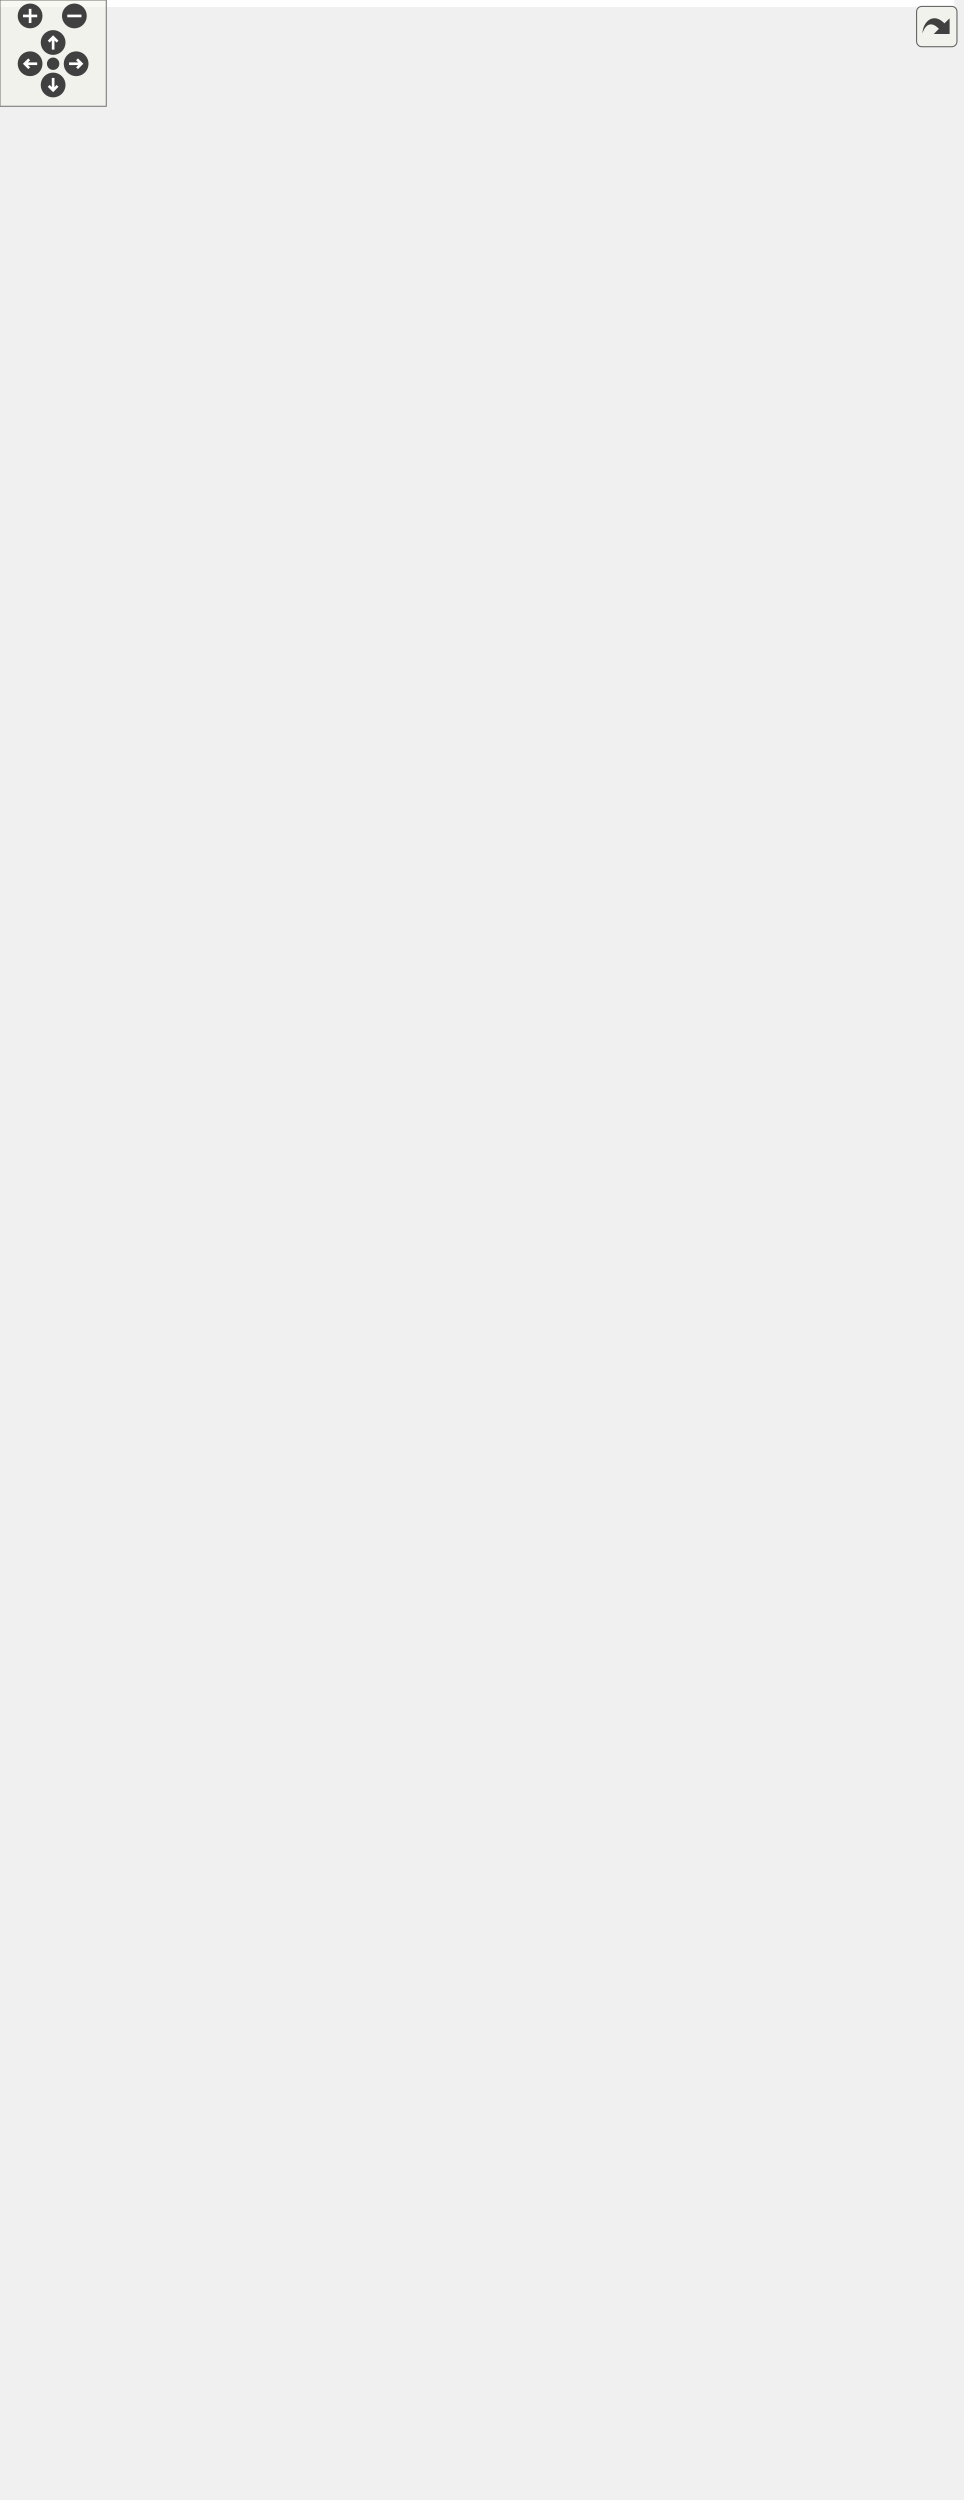
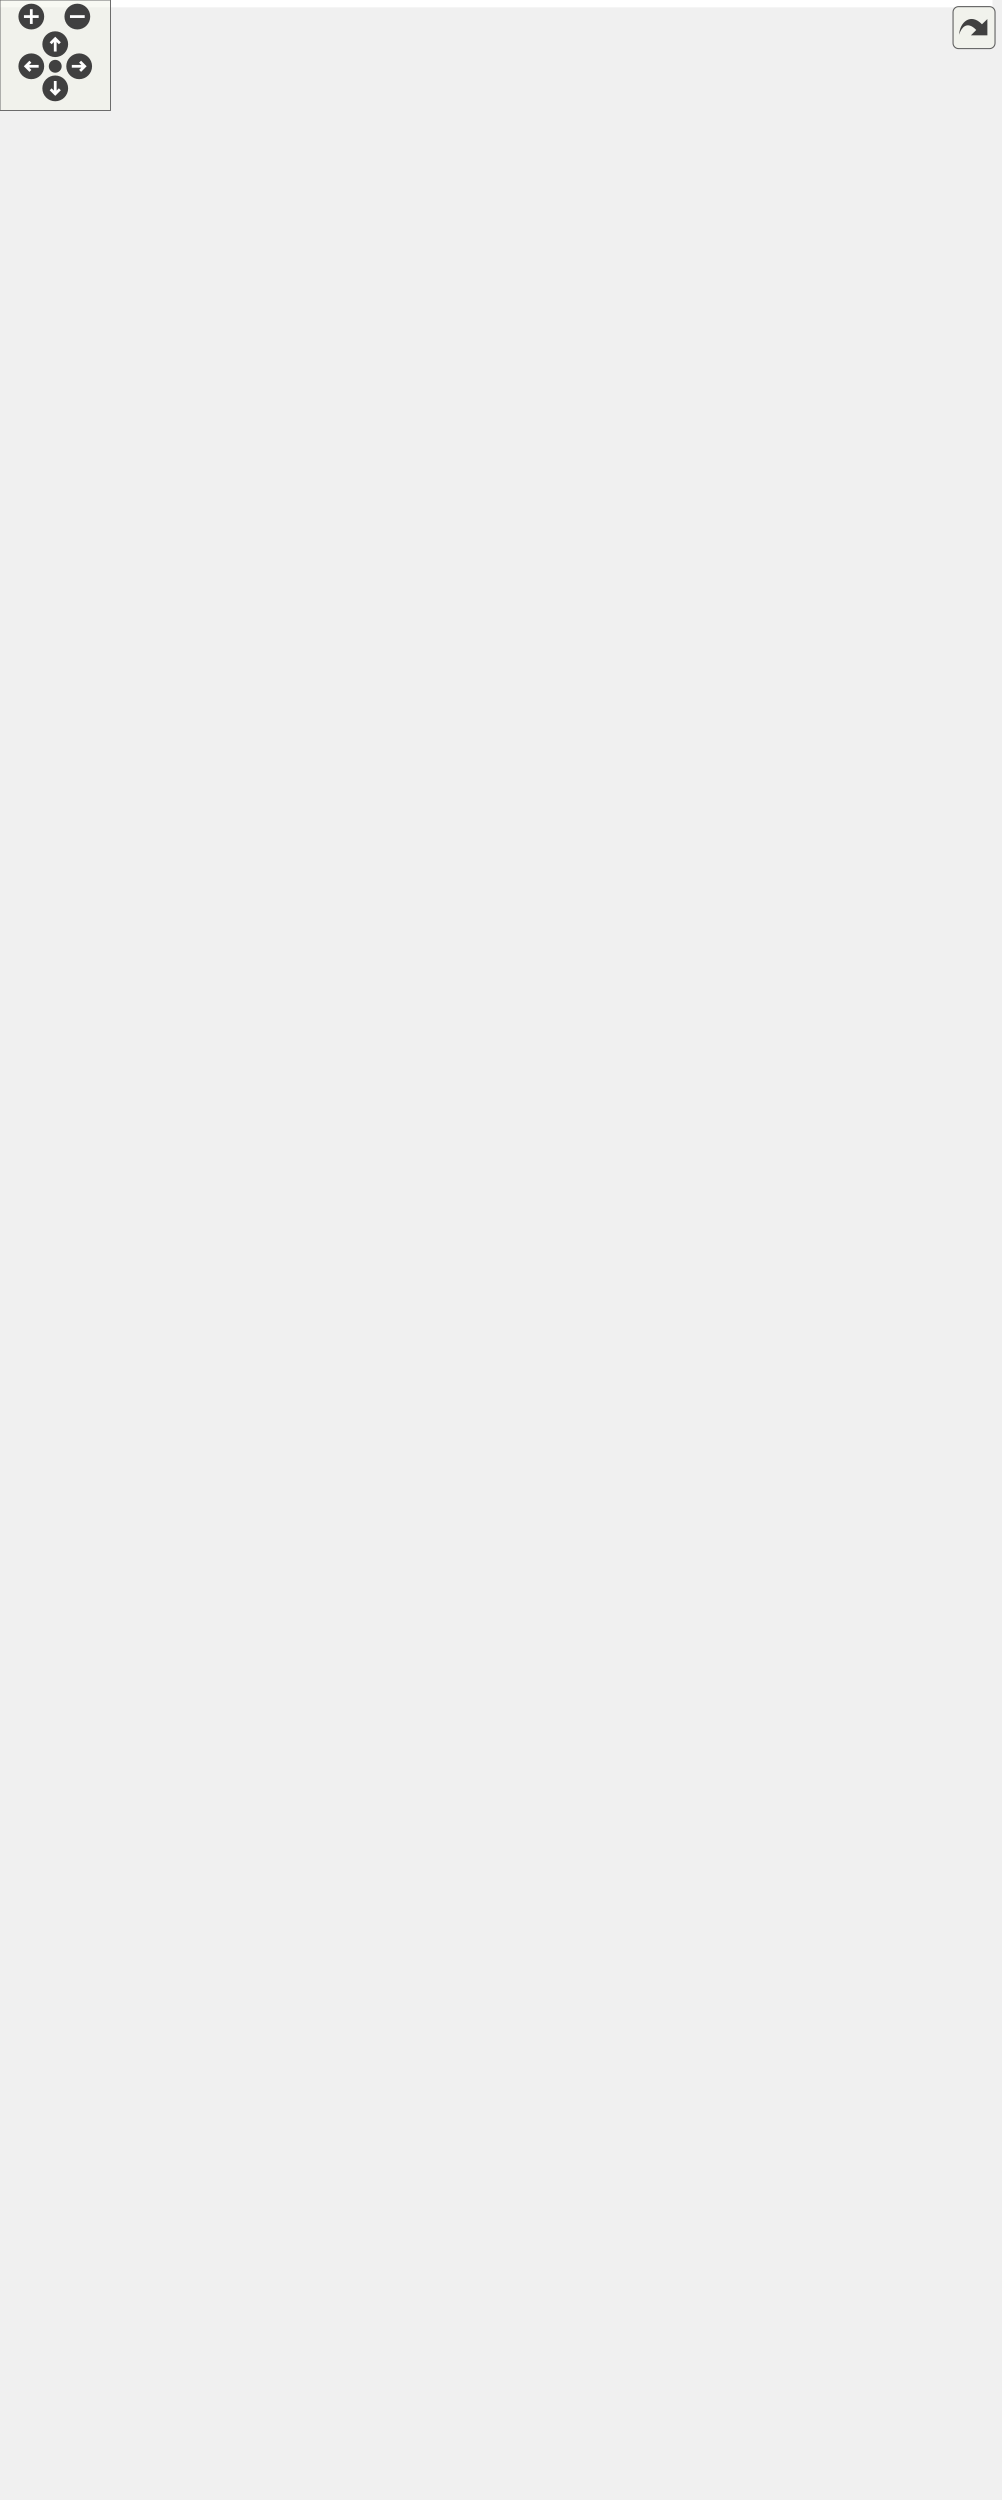
<svg xmlns="http://www.w3.org/2000/svg" xmlns:xlink="http://www.w3.org/1999/xlink" id="main" version="1.1" xml:space="preserve">
  <style type="text/css">
.edge:hover path { stroke: red; }
.edge:hover polygon { stroke: red; fill: red; }
</style>
  <defs>
    <circle id="rim" cx="0" cy="0" r="7" />
    <circle id="rim2" cx="0" cy="0" r="3.5" />
    <g id="zoomPlus">
      <use xlink:href="#rim" fill="#404040">
        <set attributeName="fill" to="#808080" begin="zoomplus.mouseover" end="zoomplus.mouseout" />
      </use>
      <path d="M-4,0h8M0,-4v8" fill="none" stroke="white" stroke-width="1.5" pointer-events="none" />
    </g>
    <g id="zoomMin">
      <use xlink:href="#rim" fill="#404040">
        <set attributeName="fill" to="#808080" begin="zoomminus.mouseover" end="zoomminus.mouseout" />
      </use>
      <path d="M-4,0h8" fill="none" stroke="white" stroke-width="1.5" pointer-events="none" />
    </g>
    <g id="dirArrow">
      <path fill="none" stroke="white" stroke-width="1.5" d="M0,-3.0v7 M-2.5,-0.5L0,-3.0L2.5,-0.5" />
    </g>
    <g id="resetDef">
      <use xlink:href="#rim2" fill="#404040">
        <set attributeName="fill" to="#808080" begin="reset.mouseover" end="reset.mouseout" />
      </use>
    </g>
  </defs>
  <svg id="graph" class="graph">
    <g id="viewport">
-       <polygon fill="white" stroke="transparent" points="-4,4 -4,-1351 539,-1351 539,4 -4,4" />
+       <polygon fill="white" stroke="transparent" points="-4,4 -4,-1297 539,-1297 539,4 -4,4" />
      <g id="node1" class="node">
        <g id="a_node1">
          <a xlink:title=" ">
-             <polygon fill="#bfbfbf" stroke="black" points="0,-634.5 0,-655.5 127,-655.5 127,-634.5 0,-634.5" />
-             <text text-anchor="middle" x="63.5" y="-641.9" font-family="Helvetica,sans-Serif" font-size="12.00">AppManager::update</text>
+             <polygon fill="#bfbfbf" stroke="black" points="0,-614.5 0,-635.5 127,-635.5 127,-614.5 0,-614.5" />
+             <text text-anchor="middle" x="63.5" y="-621.9" font-family="Helvetica,sans-Serif" font-size="12.00">AppManager::update</text>
          </a>
        </g>
      </g>
      <g id="node2" class="node">
        <g id="a_node2">
          <a xlink:href="../../d8/d5a/class_i_l_i9341__t3___e_r_i_s.html#acaa55520092d6b9974963132c366b458" target="_top" xlink:title=" ">
-             <polygon fill="white" stroke="black" points="163,-1283 163,-1317 356,-1317 356,-1283 163,-1283" />
-             <text text-anchor="start" x="171" y="-1303.4" font-family="Helvetica,sans-Serif" font-size="12.00">ILI9341_t3_ERIS::bltSDAnimation</text>
-             <text text-anchor="middle" x="259.5" y="-1290.4" font-family="Helvetica,sans-Serif" font-size="12.00">FullScreen</text>
+             <polygon fill="white" stroke="black" points="163,-1229 163,-1263 356,-1263 356,-1229 163,-1229" />
+             <text text-anchor="start" x="171" y="-1249.4" font-family="Helvetica,sans-Serif" font-size="12.00">ILI9341_t3_ERIS::bltSDAnimation</text>
+             <text text-anchor="middle" x="259.5" y="-1236.4" font-family="Helvetica,sans-Serif" font-size="12.00">FullScreen</text>
          </a>
        </g>
      </g>
      <g id="edge1" class="edge">
-         <path fill="none" stroke="midnightblue" d="M64.66,-655.98C65.98,-731.69 77.33,-1176.39 163,-1273 164.04,-1274.17 165.12,-1275.29 166.24,-1276.36" />
-         <polygon fill="midnightblue" stroke="midnightblue" points="164.23,-1279.24 174.22,-1282.78 168.62,-1273.78 164.23,-1279.24" />
+         <path fill="none" stroke="midnightblue" d="M64.76,-635.85C66.75,-708.84 81.63,-1128.04 163,-1219 164.04,-1220.16 165.13,-1221.28 166.26,-1222.35" />
+         <polygon fill="midnightblue" stroke="midnightblue" points="164.26,-1225.23 174.26,-1228.75 168.63,-1219.77 164.26,-1225.23" />
      </g>
      <g id="node5" class="node">
        <g id="a_node5">
          <a xlink:href="../../d8/d5a/class_i_l_i9341__t3___e_r_i_s.html#a99cda068bb048ccd5bcb41f47bb8043b" target="_top" xlink:title=" ">
-             <polygon fill="white" stroke="black" points="192,-1242.5 192,-1263.5 327,-1263.5 327,-1242.5 192,-1242.5" />
-             <text text-anchor="middle" x="259.5" y="-1249.9" font-family="Helvetica,sans-Serif" font-size="12.00">ILI9341_t3_ERIS::busy</text>
+             <polygon fill="white" stroke="black" points="192,-1188.5 192,-1209.5 327,-1209.5 327,-1188.5 192,-1188.5" />
+             <text text-anchor="middle" x="259.5" y="-1195.9" font-family="Helvetica,sans-Serif" font-size="12.00">ILI9341_t3_ERIS::busy</text>
          </a>
        </g>
      </g>
      <g id="edge4" class="edge">
-         <path fill="none" stroke="midnightblue" d="M64.71,-655.81C66.34,-728.5 79.3,-1145.84 163,-1233 168.32,-1238.54 174.76,-1242.75 181.75,-1245.92" />
-         <polygon fill="midnightblue" stroke="midnightblue" points="180.98,-1249.37 191.57,-1249.63 183.45,-1242.82 180.98,-1249.37" />
+         <path fill="none" stroke="midnightblue" d="M64.82,-635.63C67.17,-705.4 83.76,-1097.31 163,-1179 168.35,-1184.52 174.81,-1188.71 181.81,-1191.87" />
+         <polygon fill="midnightblue" stroke="midnightblue" points="181.04,-1195.32 191.63,-1195.56 183.51,-1188.77 181.04,-1195.32" />
      </g>
      <g id="node7" class="node">
        <g id="a_node7">
          <a xlink:href="../../d5/d8f/class_analog_inputs.html#a841715bbe640f97b8af098bc49addb1b" target="_top" xlink:title=" ">
-             <polygon fill="white" stroke="black" points="189.5,-1202.5 189.5,-1223.5 329.5,-1223.5 329.5,-1202.5 189.5,-1202.5" />
-             <text text-anchor="middle" x="259.5" y="-1209.9" font-family="Helvetica,sans-Serif" font-size="12.00">AnalogInputs::freadAN1</text>
+             <polygon fill="white" stroke="black" points="189.5,-1148.5 189.5,-1169.5 329.5,-1169.5 329.5,-1148.5 189.5,-1148.5" />
+             <text text-anchor="middle" x="259.5" y="-1155.9" font-family="Helvetica,sans-Serif" font-size="12.00">AnalogInputs::freadAN1</text>
          </a>
        </g>
      </g>
      <g id="edge6" class="edge">
-         <path fill="none" stroke="midnightblue" d="M64.84,-655.52C67.3,-724.53 84.52,-1112.24 163,-1193 167.84,-1197.98 173.58,-1201.88 179.8,-1204.91" />
-         <polygon fill="midnightblue" stroke="midnightblue" points="178.64,-1208.22 189.22,-1208.76 181.29,-1201.74 178.64,-1208.22" />
+         <path fill="none" stroke="midnightblue" d="M64.99,-635.72C68.25,-702.76 89.11,-1063.84 163,-1139 167.87,-1143.95 173.62,-1147.83 179.86,-1150.85" />
+         <polygon fill="midnightblue" stroke="midnightblue" points="178.71,-1154.16 189.29,-1154.69 181.35,-1147.68 178.71,-1154.16" />
      </g>
      <g id="node8" class="node">
        <g id="a_node8">
          <a xlink:href="../../d5/d8f/class_analog_inputs.html#a439396954deb373b44721ee3337cd4bd" target="_top" xlink:title=" ">
-             <polygon fill="white" stroke="black" points="189.5,-1162.5 189.5,-1183.5 329.5,-1183.5 329.5,-1162.5 189.5,-1162.5" />
-             <text text-anchor="middle" x="259.5" y="-1169.9" font-family="Helvetica,sans-Serif" font-size="12.00">AnalogInputs::freadAN2</text>
+             <polygon fill="white" stroke="black" points="189.5,-1108.5 189.5,-1129.5 329.5,-1129.5 329.5,-1108.5 189.5,-1108.5" />
+             <text text-anchor="middle" x="259.5" y="-1115.9" font-family="Helvetica,sans-Serif" font-size="12.00">AnalogInputs::freadAN2</text>
          </a>
        </g>
      </g>
      <g id="edge7" class="edge">
-         <path fill="none" stroke="midnightblue" d="M65.01,-655.6C68.39,-721.87 89.86,-1078.76 163,-1153 167.87,-1157.95 173.63,-1161.82 179.87,-1164.84" />
-         <polygon fill="midnightblue" stroke="midnightblue" points="178.72,-1168.15 189.31,-1168.68 181.36,-1161.67 178.72,-1168.15" />
+         <path fill="none" stroke="midnightblue" d="M65.17,-635.71C69.4,-699.64 94.41,-1030.3 163,-1099 167.91,-1103.91 173.69,-1107.77 179.94,-1110.77" />
+         <polygon fill="midnightblue" stroke="midnightblue" points="178.81,-1114.09 189.39,-1114.59 181.43,-1107.6 178.81,-1114.09" />
      </g>
      <g id="node9" class="node">
        <g id="a_node9">
          <a xlink:href="../../d5/d8f/class_analog_inputs.html#a81e4a78e333e018d3ce8f43b3aa3898e" target="_top" xlink:title=" ">
-             <polygon fill="white" stroke="black" points="189.5,-1122.5 189.5,-1143.5 329.5,-1143.5 329.5,-1122.5 189.5,-1122.5" />
-             <text text-anchor="middle" x="259.5" y="-1129.9" font-family="Helvetica,sans-Serif" font-size="12.00">AnalogInputs::freadAN3</text>
+             <polygon fill="white" stroke="black" points="189.5,-1068.5 189.5,-1089.5 329.5,-1089.5 329.5,-1068.5 189.5,-1068.5" />
+             <text text-anchor="middle" x="259.5" y="-1075.9" font-family="Helvetica,sans-Serif" font-size="12.00">AnalogInputs::freadAN3</text>
          </a>
        </g>
      </g>
      <g id="edge8" class="edge">
-         <path fill="none" stroke="midnightblue" d="M65.19,-655.58C69.55,-718.71 95.15,-1045.22 163,-1113 167.91,-1117.91 173.7,-1121.75 179.95,-1124.76" />
-         <polygon fill="midnightblue" stroke="midnightblue" points="178.82,-1128.08 189.41,-1128.58 181.45,-1121.59 178.82,-1128.08" />
+         <path fill="none" stroke="midnightblue" d="M65.38,-635.59C70.62,-696.02 99.65,-996.7 163,-1059 167.87,-1063.79 173.57,-1067.56 179.73,-1070.53" />
+         <polygon fill="midnightblue" stroke="midnightblue" points="178.44,-1073.78 189.02,-1074.31 181.08,-1067.3 178.44,-1073.78" />
      </g>
      <g id="node10" class="node">
        <g id="a_node10">
          <a xlink:href="../../d5/d8f/class_analog_inputs.html#ae65bcbe3b2732be513304ab59102b699" target="_top" xlink:title=" ">
-             <polygon fill="white" stroke="black" points="189.5,-1082.5 189.5,-1103.5 329.5,-1103.5 329.5,-1082.5 189.5,-1082.5" />
-             <text text-anchor="middle" x="259.5" y="-1089.9" font-family="Helvetica,sans-Serif" font-size="12.00">AnalogInputs::freadAN4</text>
+             <polygon fill="white" stroke="black" points="189.5,-1028.5 189.5,-1049.5 329.5,-1049.5 329.5,-1028.5 189.5,-1028.5" />
+             <text text-anchor="middle" x="259.5" y="-1035.9" font-family="Helvetica,sans-Serif" font-size="12.00">AnalogInputs::freadAN4</text>
          </a>
        </g>
      </g>
      <g id="edge9" class="edge">
-         <path fill="none" stroke="midnightblue" d="M65.44,-655.84C70.9,-716.34 100.52,-1011.75 163,-1073 167.88,-1077.78 173.58,-1081.55 179.74,-1084.51" />
-         <polygon fill="midnightblue" stroke="midnightblue" points="178.46,-1087.77 189.04,-1088.29 181.1,-1081.28 178.46,-1087.77" />
+         <path fill="none" stroke="midnightblue" d="M65.66,-635.73C72.05,-693.1 104.95,-963.15 163,-1019 167.92,-1023.73 173.66,-1027.47 179.84,-1030.41" />
+         <polygon fill="midnightblue" stroke="midnightblue" points="178.58,-1033.68 189.16,-1034.17 181.19,-1027.19 178.58,-1033.68" />
      </g>
      <g id="node11" class="node">
        <g id="a_node11">
          <a xlink:href="../../da/d96/class_app_manager.html#a9853cc712c3a2efca6a982937cc97c44" target="_top" xlink:title=" ">
-             <polygon fill="white" stroke="black" points="195,-1042.5 195,-1063.5 324,-1063.5 324,-1042.5 195,-1042.5" />
-             <text text-anchor="middle" x="259.5" y="-1049.9" font-family="Helvetica,sans-Serif" font-size="12.00">AppManager::getApp</text>
+             <polygon fill="white" stroke="black" points="195,-988.5 195,-1009.5 324,-1009.5 324,-988.5 195,-988.5" />
+             <text text-anchor="middle" x="259.5" y="-995.9" font-family="Helvetica,sans-Serif" font-size="12.00">AppManager::getApp</text>
          </a>
        </g>
      </g>
      <g id="edge10" class="edge">
-         <path fill="none" stroke="midnightblue" d="M65.68,-655.57C72.21,-712.08 105.68,-978.05 163,-1033 169.24,-1038.98 176.79,-1043.37 184.87,-1046.57" />
-         <polygon fill="midnightblue" stroke="midnightblue" points="183.97,-1049.96 194.56,-1049.8 186.18,-1043.32 183.97,-1049.96" />
+         <path fill="none" stroke="midnightblue" d="M65.97,-635.69C73.58,-689.44 110.17,-929.49 163,-979 169.31,-984.91 176.9,-989.26 185,-992.43" />
+         <polygon fill="midnightblue" stroke="midnightblue" points="184.12,-995.83 194.71,-995.65 186.32,-989.18 184.12,-995.83" />
      </g>
      <g id="node12" class="node">
        <g id="a_node12">
-           <a xlink:href="../../d8/d5a/class_i_l_i9341__t3___e_r_i_s.html#aac6bfeafd4e3753f4e8dc2af3a5d0afd" target="_top" xlink:title=" ">
-             <polygon fill="white" stroke="black" points="178.5,-989 178.5,-1023 340.5,-1023 340.5,-989 178.5,-989" />
-             <text text-anchor="start" x="186.5" y="-1009.4" font-family="Helvetica,sans-Serif" font-size="12.00">ILI9341_t3_ERIS::getFrame</text>
-             <text text-anchor="middle" x="259.5" y="-996.4" font-family="Helvetica,sans-Serif" font-size="12.00">Address</text>
-           </a>
-         </g>
-       </g>
-       <g id="edge11" class="edge">
-         <path fill="none" stroke="midnightblue" d="M64.21,-655.8C63.56,-701.94 67.35,-884.42 163,-979 165.12,-981.1 167.4,-983.04 169.8,-984.83" />
-         <polygon fill="midnightblue" stroke="midnightblue" points="168.06,-987.88 178.36,-990.37 171.86,-982 168.06,-987.88" />
-       </g>
-       <g id="node13" class="node">
-         <g id="a_node13">
          <a xlink:href="../../d4/d7c/class_animation.html#aeffe86691e9a2117a68e75dc9344c5f4" target="_top" xlink:title=" ">
            <polygon fill="white" stroke="black" points="168.5,-948.5 168.5,-969.5 350.5,-969.5 350.5,-948.5 168.5,-948.5" />
            <text text-anchor="middle" x="259.5" y="-955.9" font-family="Helvetica,sans-Serif" font-size="12.00">Animation::getNextFrameChunk</text>
          </a>
        </g>
      </g>
-       <g id="edge12" class="edge">
-         <path fill="none" stroke="midnightblue" d="M64.54,-655.55C65.29,-698.28 74.11,-859.93 163,-939 164.57,-940.39 166.2,-941.7 167.9,-942.92" />
-         <polygon fill="midnightblue" stroke="midnightblue" points="166.5,-946.16 176.86,-948.37 170.13,-940.18 166.5,-946.16" />
-       </g>
-       <g id="node14" class="node">
-         <g id="a_node14">
+       <g id="edge11" class="edge">
+         <path fill="none" stroke="midnightblue" d="M64.28,-635.64C63.97,-680.23 69.05,-853.79 163,-939 164.55,-940.41 166.18,-941.73 167.87,-942.96" />
+         <polygon fill="midnightblue" stroke="midnightblue" points="166.43,-946.19 176.78,-948.46 170.11,-940.23 166.43,-946.19" />
+       </g>
+       <g id="node13" class="node">
+         <g id="a_node13">
          <a xlink:href="../../d1/dff/class_touch.html#ad082601c945a7a700dc1afbc97f69c7b" target="_top" xlink:title=" ">
            <polygon fill="white" stroke="black" points="210.5,-908.5 210.5,-929.5 308.5,-929.5 308.5,-908.5 210.5,-908.5" />
            <text text-anchor="middle" x="259.5" y="-915.9" font-family="Helvetica,sans-Serif" font-size="12.00">Touch::getPoint</text>
          </a>
        </g>
      </g>
-       <g id="edge13" class="edge">
-         <path fill="none" stroke="midnightblue" d="M65.17,-655.72C68.23,-695 84.38,-832.29 163,-899 173.4,-907.82 186.69,-913.07 200.04,-916.13" />
-         <polygon fill="midnightblue" stroke="midnightblue" points="199.74,-919.63 210.21,-918.06 201.04,-912.75 199.74,-919.63" />
-       </g>
-       <g id="node15" class="node">
-         <g id="a_node15">
+       <g id="edge12" class="edge">
+         <path fill="none" stroke="midnightblue" d="M64.83,-635.68C66.72,-676.79 79.29,-826.17 163,-899 173.29,-907.95 186.54,-913.25 199.89,-916.31" />
+         <polygon fill="midnightblue" stroke="midnightblue" points="199.58,-919.81 210.06,-918.23 200.89,-912.93 199.58,-919.81" />
+       </g>
+       <g id="node14" class="node">
+         <g id="a_node14">
          <a xlink:href="../../dc/d43/class_svc_data_dictionary.html#aab72733da062e89f277308ca64daf300" target="_top" xlink:title=" ">
            <polygon fill="white" stroke="black" points="199.5,-855 199.5,-889 319.5,-889 319.5,-855 199.5,-855" />
            <text text-anchor="start" x="207.5" y="-875.4" font-family="Helvetica,sans-Serif" font-size="12.00">SvcDataDictionary::</text>
            <text text-anchor="middle" x="259.5" y="-862.4" font-family="Helvetica,sans-Serif" font-size="12.00">increment</text>
          </a>
        </g>
      </g>
-       <g id="edge14" class="edge">
-         <path fill="none" stroke="midnightblue" d="M66.54,-655.57C73.53,-688.82 99.65,-792.25 163,-845 170.75,-851.45 179.94,-856.36 189.51,-860.1" />
-         <polygon fill="midnightblue" stroke="midnightblue" points="188.58,-863.48 199.17,-863.46 190.88,-856.87 188.58,-863.48" />
-       </g>
-       <g id="node17" class="node">
-         <g id="a_node17">
+       <g id="edge13" class="edge">
+         <path fill="none" stroke="midnightblue" d="M66.03,-635.59C71.72,-670.98 94.93,-786.17 163,-845 170.8,-851.74 180.18,-856.81 189.97,-860.62" />
+         <polygon fill="midnightblue" stroke="midnightblue" points="188.85,-863.93 199.44,-863.89 191.13,-857.32 188.85,-863.93" />
+       </g>
+       <g id="node16" class="node">
+         <g id="a_node16">
          <a xlink:href="../../d4/d7c/class_animation.html#a74a3bca95fe6f9bed1673bba9631cedd" target="_top" xlink:title=" ">
            <polygon fill="white" stroke="black" points="174.5,-814.5 174.5,-835.5 344.5,-835.5 344.5,-814.5 174.5,-814.5" />
            <text text-anchor="middle" x="259.5" y="-821.9" font-family="Helvetica,sans-Serif" font-size="12.00">Animation::isFrameComplete</text>
          </a>
        </g>
      </g>
-       <g id="edge16" class="edge">
-         <path fill="none" stroke="midnightblue" d="M67.74,-655.65C77.16,-684.74 107.49,-765.98 163,-805 165.7,-806.9 168.55,-808.63 171.5,-810.19" />
-         <polygon fill="midnightblue" stroke="midnightblue" points="170.08,-813.4 180.62,-814.44 173.03,-807.05 170.08,-813.4" />
-       </g>
-       <g id="node18" class="node">
-         <g id="a_node18">
+       <g id="edge15" class="edge">
+         <path fill="none" stroke="midnightblue" d="M66.96,-635.58C74.86,-666.98 102.63,-760.22 163,-805 165.36,-806.75 167.84,-808.36 170.41,-809.83" />
+         <polygon fill="midnightblue" stroke="midnightblue" points="168.95,-813.01 179.46,-814.33 172.07,-806.74 168.95,-813.01" />
+       </g>
+       <g id="node17" class="node">
+         <g id="a_node17">
          <a xlink:href="../../db/d69/class_app_base_class.html#a9690562f1ed92ae4544190d68be66c1e" target="_top" xlink:title=" ">
            <polygon fill="white" stroke="black" points="180.5,-774.5 180.5,-795.5 338.5,-795.5 338.5,-774.5 180.5,-774.5" />
            <text text-anchor="middle" x="259.5" y="-781.9" font-family="Helvetica,sans-Serif" font-size="12.00">AppBaseClass::onAnalog1</text>
          </a>
        </g>
      </g>
-       <g id="edge17" class="edge">
-         <path fill="none" stroke="midnightblue" d="M69.96,-655.7C82.71,-679.53 116.9,-737.06 163,-765 166.41,-767.06 169.99,-768.92 173.7,-770.58" />
-         <polygon fill="midnightblue" stroke="midnightblue" points="172.53,-773.89 183.11,-774.35 175.13,-767.39 172.53,-773.89" />
-       </g>
-       <g id="node19" class="node">
-         <g id="a_node19">
+       <g id="edge16" class="edge">
+         <path fill="none" stroke="midnightblue" d="M68.77,-635.86C79.88,-662.56 112.36,-731.67 163,-765 165.99,-766.97 169.14,-768.75 172.4,-770.36" />
+         <polygon fill="midnightblue" stroke="midnightblue" points="171.27,-773.68 181.84,-774.45 174.06,-767.26 171.27,-773.68" />
+       </g>
+       <g id="node18" class="node">
+         <g id="a_node18">
          <a xlink:href="../../db/d69/class_app_base_class.html#accc379f5b1f582928d1c29608b5546a2" target="_top" xlink:title=" ">
            <polygon fill="white" stroke="black" points="180.5,-734.5 180.5,-755.5 338.5,-755.5 338.5,-734.5 180.5,-734.5" />
            <text text-anchor="middle" x="259.5" y="-741.9" font-family="Helvetica,sans-Serif" font-size="12.00">AppBaseClass::onAnalog2</text>
          </a>
        </g>
      </g>
-       <g id="edge18" class="edge">
-         <path fill="none" stroke="midnightblue" d="M74.27,-655.72C90.77,-673.14 126,-707.39 163,-725 168.19,-727.47 173.69,-729.64 179.31,-731.54" />
-         <polygon fill="midnightblue" stroke="midnightblue" points="178.29,-734.89 188.88,-734.5 180.36,-728.2 178.29,-734.89" />
-       </g>
-       <g id="node20" class="node">
-         <g id="a_node20">
+       <g id="edge17" class="edge">
+         <path fill="none" stroke="midnightblue" d="M71.73,-635.77C86.33,-656.6 121.5,-702.35 163,-725 167.04,-727.21 171.3,-729.17 175.68,-730.91" />
+         <polygon fill="midnightblue" stroke="midnightblue" points="174.85,-734.33 185.45,-734.4 177.21,-727.74 174.85,-734.33" />
+       </g>
+       <g id="node19" class="node">
+         <g id="a_node19">
          <a xlink:href="../../db/d69/class_app_base_class.html#a8dcf375c6659741078b08b90ad500090" target="_top" xlink:title=" ">
            <polygon fill="white" stroke="black" points="180.5,-694.5 180.5,-715.5 338.5,-715.5 338.5,-694.5 180.5,-694.5" />
            <text text-anchor="middle" x="259.5" y="-701.9" font-family="Helvetica,sans-Serif" font-size="12.00">AppBaseClass::onAnalog3</text>
          </a>
        </g>
      </g>
-       <g id="edge19" class="edge">
-         <path fill="none" stroke="midnightblue" d="M87.16,-655.56C106.86,-664.41 136.34,-676.87 163,-685 171.69,-687.65 180.92,-690.07 190.1,-692.23" />
-         <polygon fill="midnightblue" stroke="midnightblue" points="189.47,-695.68 200,-694.48 191.02,-688.85 189.47,-695.68" />
-       </g>
-       <g id="node21" class="node">
-         <g id="a_node21">
+       <g id="edge18" class="edge">
+         <path fill="none" stroke="midnightblue" d="M78.37,-635.58C96.74,-649.07 130.6,-672.18 163,-685 169.61,-687.61 176.61,-689.91 183.71,-691.92" />
+         <polygon fill="midnightblue" stroke="midnightblue" points="182.84,-695.31 193.41,-694.48 184.63,-688.54 182.84,-695.31" />
+       </g>
+       <g id="node20" class="node">
+         <g id="a_node20">
          <a xlink:href="../../db/d69/class_app_base_class.html#aef1d60f75d914b3a7abd0d44b0c266c3" target="_top" xlink:title=" ">
            <polygon fill="white" stroke="black" points="180.5,-654.5 180.5,-675.5 338.5,-675.5 338.5,-654.5 180.5,-654.5" />
            <text text-anchor="middle" x="259.5" y="-661.9" font-family="Helvetica,sans-Serif" font-size="12.00">AppBaseClass::onAnalog4</text>
          </a>
        </g>
      </g>
-       <g id="edge20" class="edge">
-         <path fill="none" stroke="midnightblue" d="M127.22,-651.47C140.98,-652.88 155.8,-654.41 170.35,-655.91" />
-         <polygon fill="midnightblue" stroke="midnightblue" points="170.06,-659.4 180.36,-656.94 170.77,-652.44 170.06,-659.4" />
-       </g>
-       <g id="node22" class="node">
-         <g id="a_node22">
+       <g id="edge19" class="edge">
+         <path fill="none" stroke="midnightblue" d="M115.47,-635.51C140.66,-640.7 171.23,-647.01 197.64,-652.45" />
+         <polygon fill="midnightblue" stroke="midnightblue" points="197.03,-655.9 207.53,-654.49 198.45,-649.04 197.03,-655.9" />
+       </g>
+       <g id="node21" class="node">
+         <g id="a_node21">
          <a xlink:href="../../db/d69/class_app_base_class.html#a53c663808513ec64776645ee98da4a1f" target="_top" xlink:title=" ">
            <polygon fill="white" stroke="black" points="186,-614.5 186,-635.5 333,-635.5 333,-614.5 186,-614.5" />
            <text text-anchor="middle" x="259.5" y="-621.9" font-family="Helvetica,sans-Serif" font-size="12.00">AppBaseClass::onFocus</text>
          </a>
        </g>
      </g>
-       <g id="edge21" class="edge">
-         <path fill="none" stroke="midnightblue" d="M127.22,-638.53C142.71,-636.94 159.54,-635.2 175.83,-633.52" />
-         <polygon fill="midnightblue" stroke="midnightblue" points="176.29,-636.99 185.88,-632.49 175.57,-630.03 176.29,-636.99" />
-       </g>
-       <g id="node23" class="node">
-         <g id="a_node23">
+       <g id="edge20" class="edge">
+         <path fill="none" stroke="midnightblue" d="M127.22,-625C142.71,-625 159.54,-625 175.83,-625" />
+         <polygon fill="midnightblue" stroke="midnightblue" points="175.88,-628.5 185.88,-625 175.88,-621.5 175.88,-628.5" />
+       </g>
+       <g id="node22" class="node">
+         <g id="a_node22">
          <a xlink:href="../../db/d69/class_app_base_class.html#a3937393335f8a7eab2ec16697925d93d" target="_top" xlink:title=" ">
            <polygon fill="white" stroke="black" points="174.5,-574.5 174.5,-595.5 344.5,-595.5 344.5,-574.5 174.5,-574.5" />
            <text text-anchor="middle" x="259.5" y="-581.9" font-family="Helvetica,sans-Serif" font-size="12.00">AppBaseClass::onFocusLost</text>
          </a>
        </g>
      </g>
-       <g id="edge22" class="edge">
-         <path fill="none" stroke="midnightblue" d="M87.16,-634.44C106.86,-625.59 136.34,-613.13 163,-605 171.69,-602.35 180.92,-599.93 190.1,-597.77" />
-         <polygon fill="midnightblue" stroke="midnightblue" points="191.02,-601.15 200,-595.52 189.47,-594.32 191.02,-601.15" />
-       </g>
-       <g id="node24" class="node">
-         <g id="a_node24">
+       <g id="edge21" class="edge">
+         <path fill="none" stroke="midnightblue" d="M115.47,-614.49C140.66,-609.3 171.23,-602.99 197.64,-597.55" />
+         <polygon fill="midnightblue" stroke="midnightblue" points="198.45,-600.96 207.53,-595.51 197.03,-594.1 198.45,-600.96" />
+       </g>
+       <g id="node23" class="node">
+         <g id="a_node23">
          <a xlink:href="../../db/d69/class_app_base_class.html#a7a29247639ea02c3b279587104737133" target="_top" xlink:title=" ">
            <polygon fill="white" stroke="black" points="186.5,-534.5 186.5,-555.5 332.5,-555.5 332.5,-534.5 186.5,-534.5" />
            <text text-anchor="middle" x="259.5" y="-541.9" font-family="Helvetica,sans-Serif" font-size="12.00">AppBaseClass::onTouch</text>
          </a>
        </g>
      </g>
-       <g id="edge23" class="edge">
-         <path fill="none" stroke="midnightblue" d="M74.27,-634.28C90.77,-616.86 126,-582.61 163,-565 168.19,-562.53 173.69,-560.36 179.31,-558.46" />
-         <polygon fill="midnightblue" stroke="midnightblue" points="180.36,-561.8 188.88,-555.5 178.29,-555.11 180.36,-561.8" />
-       </g>
-       <g id="node25" class="node">
-         <g id="a_node25">
+       <g id="edge22" class="edge">
+         <path fill="none" stroke="midnightblue" d="M78.37,-614.42C96.74,-600.93 130.6,-577.82 163,-565 169.61,-562.39 176.61,-560.09 183.71,-558.08" />
+         <polygon fill="midnightblue" stroke="midnightblue" points="184.63,-561.46 193.41,-555.52 182.84,-554.69 184.63,-561.46" />
+       </g>
+       <g id="node24" class="node">
+         <g id="a_node24">
          <a xlink:href="../../db/d69/class_app_base_class.html#a4a8e8cf977e759105dd3774056ffd5b1" target="_top" xlink:title=" ">
            <polygon fill="white" stroke="black" points="173,-494.5 173,-515.5 346,-515.5 346,-494.5 173,-494.5" />
            <text text-anchor="middle" x="259.5" y="-501.9" font-family="Helvetica,sans-Serif" font-size="12.00">AppBaseClass::onTouchDrag</text>
          </a>
        </g>
      </g>
-       <g id="edge24" class="edge">
-         <path fill="none" stroke="midnightblue" d="M69.96,-634.3C82.71,-610.47 116.9,-552.94 163,-525 166.41,-522.94 169.99,-521.08 173.7,-519.42" />
-         <polygon fill="midnightblue" stroke="midnightblue" points="175.13,-522.61 183.11,-515.65 172.53,-516.11 175.13,-522.61" />
-       </g>
-       <g id="node26" class="node">
-         <g id="a_node26">
+       <g id="edge23" class="edge">
+         <path fill="none" stroke="midnightblue" d="M71.73,-614.23C86.33,-593.4 121.5,-547.65 163,-525 167.04,-522.79 171.3,-520.83 175.68,-519.09" />
+         <polygon fill="midnightblue" stroke="midnightblue" points="177.21,-522.26 185.45,-515.6 174.85,-515.67 177.21,-522.26" />
+       </g>
+       <g id="node25" class="node">
+         <g id="a_node25">
          <a xlink:href="../../db/d69/class_app_base_class.html#ad759e79954ed91d52567d885622585be" target="_top" xlink:title=" ">
            <polygon fill="white" stroke="black" points="164.5,-454.5 164.5,-475.5 354.5,-475.5 354.5,-454.5 164.5,-454.5" />
            <text text-anchor="middle" x="259.5" y="-461.9" font-family="Helvetica,sans-Serif" font-size="12.00">AppBaseClass::onTouchRelease</text>
          </a>
        </g>
      </g>
-       <g id="edge25" class="edge">
-         <path fill="none" stroke="midnightblue" d="M67.74,-634.35C77.16,-605.26 107.49,-524.02 163,-485 165.7,-483.1 168.55,-481.37 171.5,-479.81" />
-         <polygon fill="midnightblue" stroke="midnightblue" points="173.03,-482.95 180.62,-475.56 170.08,-476.6 173.03,-482.95" />
-       </g>
-       <g id="node27" class="node">
-         <g id="a_node27">
+       <g id="edge24" class="edge">
+         <path fill="none" stroke="midnightblue" d="M68.77,-614.14C79.88,-587.44 112.36,-518.33 163,-485 165.99,-483.03 169.14,-481.25 172.4,-479.64" />
+         <polygon fill="midnightblue" stroke="midnightblue" points="174.06,-482.74 181.84,-475.55 171.27,-476.32 174.06,-482.74" />
+       </g>
+       <g id="node26" class="node">
+         <g id="a_node26">
          <a xlink:href="../../dc/d43/class_svc_data_dictionary.html#ac24fc984a57549307f64a4e2979c1718" target="_top" xlink:title=" ">
            <polygon fill="white" stroke="black" points="187.5,-414.5 187.5,-435.5 331.5,-435.5 331.5,-414.5 187.5,-414.5" />
            <text text-anchor="middle" x="259.5" y="-421.9" font-family="Helvetica,sans-Serif" font-size="12.00">SvcDataDictionary::read</text>
          </a>
        </g>
      </g>
-       <g id="edge26" class="edge">
-         <path fill="none" stroke="midnightblue" d="M66.39,-634.24C72.93,-600.43 97.86,-495.53 163,-445 167.63,-441.41 172.75,-438.42 178.15,-435.94" />
-         <polygon fill="midnightblue" stroke="midnightblue" points="179.46,-439.19 187.45,-432.23 176.87,-432.69 179.46,-439.19" />
-       </g>
-       <g id="node28" class="node">
-         <g id="a_node28">
+       <g id="edge25" class="edge">
+         <path fill="none" stroke="midnightblue" d="M66.96,-614.42C74.86,-583.02 102.63,-489.78 163,-445 167.51,-441.66 172.45,-438.84 177.63,-436.48" />
+         <polygon fill="midnightblue" stroke="midnightblue" points="179.18,-439.63 187.19,-432.69 176.6,-433.12 179.18,-439.63" />
+       </g>
+       <g id="node27" class="node">
+         <g id="a_node27">
          <a xlink:href="../../d5/d8f/class_analog_inputs.html#ab91223bd7cab41c1d65df46acd585686" target="_top" xlink:title=" ">
            <polygon fill="white" stroke="black" points="191,-374.5 191,-395.5 328,-395.5 328,-374.5 191,-374.5" />
            <text text-anchor="middle" x="259.5" y="-381.9" font-family="Helvetica,sans-Serif" font-size="12.00">AnalogInputs::readAN1</text>
          </a>
        </g>
      </g>
-       <g id="edge27" class="edge">
-         <path fill="none" stroke="midnightblue" d="M65.43,-634.34C69.33,-596.49 87.86,-467.51 163,-405 168.34,-400.56 174.41,-397.03 180.85,-394.23" />
-         <polygon fill="midnightblue" stroke="midnightblue" points="182.36,-397.4 190.51,-390.63 179.92,-390.84 182.36,-397.4" />
-       </g>
-       <g id="node29" class="node">
-         <g id="a_node29">
+       <g id="edge26" class="edge">
+         <path fill="none" stroke="midnightblue" d="M65.84,-614.47C70.98,-578.8 92.77,-461.58 163,-405 168.41,-400.64 174.53,-397.17 181,-394.41" />
+         <polygon fill="midnightblue" stroke="midnightblue" points="182.51,-397.58 190.69,-390.85 180.1,-391.01 182.51,-397.58" />
+       </g>
+       <g id="node28" class="node">
+         <g id="a_node28">
          <a xlink:href="../../d5/d8f/class_analog_inputs.html#af25b231016ad4f7a4711d6bdb472d313" target="_top" xlink:title=" ">
            <polygon fill="white" stroke="black" points="191,-334.5 191,-355.5 328,-355.5 328,-334.5 191,-334.5" />
            <text text-anchor="middle" x="259.5" y="-341.9" font-family="Helvetica,sans-Serif" font-size="12.00">AnalogInputs::readAN2</text>
          </a>
        </g>
      </g>
-       <g id="edge28" class="edge">
-         <path fill="none" stroke="midnightblue" d="M64.74,-634.38C66.27,-592.8 77.73,-439.71 163,-365 168.31,-360.35 174.42,-356.68 180.93,-353.8" />
-         <polygon fill="midnightblue" stroke="midnightblue" points="182.57,-356.92 190.7,-350.12 180.11,-350.37 182.57,-356.92" />
-       </g>
-       <g id="node30" class="node">
-         <g id="a_node30">
+       <g id="edge27" class="edge">
+         <path fill="none" stroke="midnightblue" d="M65.06,-614.31C67.76,-574.49 82.85,-433.55 163,-365 168.36,-360.41 174.51,-356.79 181.04,-353.94" />
+         <polygon fill="midnightblue" stroke="midnightblue" points="182.69,-357.06 190.84,-350.29 180.25,-350.5 182.69,-357.06" />
+       </g>
+       <g id="node29" class="node">
+         <g id="a_node29">
          <a xlink:href="../../d5/d8f/class_analog_inputs.html#ade4d04a3b2269587914d433a7f27ea11" target="_top" xlink:title=" ">
            <polygon fill="white" stroke="black" points="191,-294.5 191,-315.5 328,-315.5 328,-294.5 191,-294.5" />
            <text text-anchor="middle" x="259.5" y="-301.9" font-family="Helvetica,sans-Serif" font-size="12.00">AnalogInputs::readAN3</text>
          </a>
        </g>
      </g>
-       <g id="edge29" class="edge">
-         <path fill="none" stroke="midnightblue" d="M64.21,-634.47C63.58,-589.54 67.43,-412.14 163,-325 168.42,-320.06 174.74,-316.21 181.5,-313.24" />
-         <polygon fill="midnightblue" stroke="midnightblue" points="182.81,-316.49 190.95,-309.7 180.36,-309.93 182.81,-316.49" />
-       </g>
-       <g id="node31" class="node">
-         <g id="a_node31">
+       <g id="edge28" class="edge">
+         <path fill="none" stroke="midnightblue" d="M64.46,-614.24C64.91,-570.67 72.72,-405.79 163,-325 168.26,-320.29 174.33,-316.59 180.82,-313.69" />
+         <polygon fill="midnightblue" stroke="midnightblue" points="182.47,-316.81 190.57,-309.98 179.98,-310.26 182.47,-316.81" />
+       </g>
+       <g id="node30" class="node">
+         <g id="a_node30">
          <a xlink:href="../../d5/d8f/class_analog_inputs.html#a377de243cab0ee18857220e7b1d5fc33" target="_top" xlink:title=" ">
            <polygon fill="white" stroke="black" points="191,-254.5 191,-275.5 328,-275.5 328,-254.5 191,-254.5" />
            <text text-anchor="middle" x="259.5" y="-261.9" font-family="Helvetica,sans-Serif" font-size="12.00">AnalogInputs::readAN4</text>
          </a>
        </g>
      </g>
-       <g id="edge30" class="edge">
-         <path fill="none" stroke="midnightblue" d="M65.89,-634.49C73.26,-580.55 109.33,-335.51 163,-285 168.34,-279.97 174.61,-276.07 181.34,-273.06" />
-         <polygon fill="midnightblue" stroke="midnightblue" points="182.65,-276.31 190.76,-269.49 180.16,-269.77 182.65,-276.31" />
-       </g>
-       <g id="node32" class="node">
-         <g id="a_node32">
+       <g id="edge29" class="edge">
+         <path fill="none" stroke="midnightblue" d="M63.99,-614.47C62.35,-567.86 62.28,-378.39 163,-285 168.38,-280.01 174.67,-276.14 181.42,-273.15" />
+         <polygon fill="midnightblue" stroke="midnightblue" points="182.73,-276.39 190.85,-269.59 180.26,-269.84 182.73,-276.39" />
+       </g>
+       <g id="node31" class="node">
+         <g id="a_node31">
          <a xlink:href="../../d1/dff/class_touch.html#aa8ae1714beea43a9ecc2bb4fe603263e" target="_top" xlink:title=" ">
            <polygon fill="white" stroke="black" points="212,-214.5 212,-235.5 307,-235.5 307,-214.5 212,-214.5" />
            <text text-anchor="middle" x="259.5" y="-221.9" font-family="Helvetica,sans-Serif" font-size="12.00">Touch::touched</text>
          </a>
        </g>
      </g>
-       <g id="edge31" class="edge">
-         <path fill="none" stroke="midnightblue" d="M65.59,-634.49C71.76,-577.07 104.09,-301.88 163,-245 173.39,-234.96 187.46,-229.39 201.61,-226.43" />
-         <polygon fill="midnightblue" stroke="midnightblue" points="202.58,-229.82 211.86,-224.71 201.42,-222.91 202.58,-229.82" />
-       </g>
-       <g id="node33" class="node">
-         <g id="a_node33">
+       <g id="edge30" class="edge">
+         <path fill="none" stroke="midnightblue" d="M65.76,-614.28C72.57,-558.15 106.78,-298.63 163,-245 173.46,-235.03 187.55,-229.48 201.69,-226.52" />
+         <polygon fill="midnightblue" stroke="midnightblue" points="202.66,-229.9 211.94,-224.79 201.5,-223 202.66,-229.9" />
+       </g>
+       <g id="node32" class="node">
+         <g id="a_node32">
          <a xlink:href="../../d5/d8f/class_analog_inputs.html#a0de9a56bcfaa560efb631be277ea8502" target="_top" xlink:title="update returns true if a change is detected; false otherwise update is rate limited....">
            <polygon fill="white" stroke="black" points="197,-174.5 197,-195.5 322,-195.5 322,-174.5 197,-174.5" />
            <text text-anchor="middle" x="259.5" y="-181.9" font-family="Helvetica,sans-Serif" font-size="12.00">AnalogInputs::update</text>
          </a>
        </g>
      </g>
-       <g id="edge32" class="edge">
-         <path fill="none" stroke="midnightblue" d="M65.36,-634.26C70.47,-573 98.91,-268.21 163,-205 169.8,-198.29 178.24,-193.57 187.27,-190.28" />
-         <polygon fill="midnightblue" stroke="midnightblue" points="188.31,-193.62 196.85,-187.35 186.26,-186.93 188.31,-193.62" />
-       </g>
-       <g id="node34" class="node">
-         <g id="a_node34">
+       <g id="edge31" class="edge">
+         <path fill="none" stroke="midnightblue" d="M65.47,-614.36C71.11,-554.98 101.51,-265.04 163,-205 169.84,-198.32 178.3,-193.62 187.33,-190.34" />
+         <polygon fill="midnightblue" stroke="midnightblue" points="188.37,-193.68 196.92,-187.42 186.33,-186.99 188.37,-193.68" />
+       </g>
+       <g id="node33" class="node">
+         <g id="a_node33">
          <a xlink:href="../../db/d69/class_app_base_class.html#a0c2ee195056463d26b529f8c5218e8b9" target="_top" xlink:title=" ">
            <polygon fill="white" stroke="black" points="190.5,-134.5 190.5,-155.5 328.5,-155.5 328.5,-134.5 190.5,-134.5" />
            <text text-anchor="middle" x="259.5" y="-141.9" font-family="Helvetica,sans-Serif" font-size="12.00">AppBaseClass::update</text>
          </a>
        </g>
      </g>
-       <g id="edge33" class="edge">
-         <path fill="none" stroke="midnightblue" d="M65.15,-634.15C69.26,-569.42 93.66,-234.62 163,-165 168.18,-159.8 174.34,-155.79 181,-152.71" />
-         <polygon fill="midnightblue" stroke="midnightblue" points="182.3,-155.96 190.35,-149.07 179.76,-149.44 182.3,-155.96" />
-       </g>
-       <g id="node35" class="node">
-         <g id="a_node35">
+       <g id="edge32" class="edge">
+         <path fill="none" stroke="midnightblue" d="M65.25,-614.19C69.86,-551.15 96.29,-231.41 163,-165 168.2,-159.82 174.37,-155.83 181.04,-152.76" />
+         <polygon fill="midnightblue" stroke="midnightblue" points="182.35,-156.01 190.4,-149.12 179.81,-149.48 182.35,-156.01" />
+       </g>
+       <g id="node34" class="node">
+         <g id="a_node34">
          <a xlink:href="../../d1/dff/class_touch.html#a99a98290010c0368d67d17745a9c4ba3" target="_top" xlink:title=" ">
            <polygon fill="white" stroke="black" points="214.5,-40.5 214.5,-61.5 304.5,-61.5 304.5,-40.5 214.5,-40.5" />
            <text text-anchor="middle" x="259.5" y="-47.9" font-family="Helvetica,sans-Serif" font-size="12.00">Touch::update</text>
          </a>
        </g>
      </g>
-       <g id="edge34" class="edge">
-         <path fill="none" stroke="midnightblue" d="M64.75,-634.45C66.65,-563.47 81.07,-155.98 163,-71 173.8,-59.8 189.15,-54.06 204.39,-51.31" />
-         <polygon fill="midnightblue" stroke="midnightblue" points="204.93,-54.76 214.34,-49.9 203.95,-47.83 204.93,-54.76" />
-       </g>
-       <g id="node37" class="node">
-         <g id="a_node37">
+       <g id="edge33" class="edge">
+         <path fill="none" stroke="midnightblue" d="M64.82,-614.37C67.17,-544.6 83.76,-152.69 163,-71 173.84,-59.83 189.19,-54.1 204.43,-51.35" />
+         <polygon fill="midnightblue" stroke="midnightblue" points="204.97,-54.8 214.38,-49.94 203.99,-47.87 204.97,-54.8" />
+       </g>
+       <g id="node36" class="node">
+         <g id="a_node36">
          <a xlink:href="../../dc/d43/class_svc_data_dictionary.html#a63683e7d627dc39628652548e3ae037f" target="_top" xlink:title=" ">
            <polygon fill="white" stroke="black" points="199.5,-81 199.5,-115 319.5,-115 319.5,-81 199.5,-81" />
            <text text-anchor="start" x="207.5" y="-101.4" font-family="Helvetica,sans-Serif" font-size="12.00">SvcDataDictionary::</text>
            <text text-anchor="middle" x="259.5" y="-88.4" font-family="Helvetica,sans-Serif" font-size="12.00">update</text>
          </a>
        </g>
      </g>
-       <g id="edge36" class="edge">
-         <path fill="none" stroke="midnightblue" d="M65.04,-634.22C68.61,-566.81 91.03,-203.62 163,-125 170.23,-117.1 179.58,-111.45 189.59,-107.41" />
-         <polygon fill="midnightblue" stroke="midnightblue" points="191.04,-110.61 199.34,-104.02 188.74,-104 191.04,-110.61" />
-       </g>
-       <g id="node38" class="node">
-         <g id="a_node38">
+       <g id="edge35" class="edge">
+         <path fill="none" stroke="midnightblue" d="M65.13,-614.21C69.16,-548.29 93.58,-200.29 163,-125 170.26,-117.13 179.62,-111.49 189.64,-107.46" />
+         <polygon fill="midnightblue" stroke="midnightblue" points="191.09,-110.66 199.39,-104.07 188.8,-104.04 191.09,-110.66" />
+       </g>
+       <g id="node37" class="node">
+         <g id="a_node37">
          <a xlink:href="../../db/d69/class_app_base_class.html#ad94e41c748692bda9c38b25c876bc3e6" target="_top" xlink:title=" ">
            <polygon fill="white" stroke="black" points="183,-0.5 183,-21.5 336,-21.5 336,-0.5 183,-0.5" />
            <text text-anchor="middle" x="259.5" y="-7.9" font-family="Helvetica,sans-Serif" font-size="12.00">AppBaseClass::updateRT</text>
          </a>
        </g>
      </g>
-       <g id="edge38" class="edge">
-         <path fill="none" stroke="midnightblue" d="M64.63,-634.2C65.72,-559.71 75.82,-122.41 163,-31 166.24,-27.6 169.91,-24.7 173.86,-22.23" />
-         <polygon fill="midnightblue" stroke="midnightblue" points="175.68,-25.23 182.93,-17.5 172.44,-19.03 175.68,-25.23" />
+       <g id="edge37" class="edge">
+         <path fill="none" stroke="midnightblue" d="M64.69,-614.08C66.21,-540.66 78.54,-119.09 163,-31 166.25,-27.61 169.92,-24.71 173.88,-22.25" />
+         <polygon fill="midnightblue" stroke="midnightblue" points="175.7,-25.25 182.96,-17.53 172.47,-19.04 175.7,-25.25" />
      </g>
      <g id="node3" class="node">
        <g id="a_node3">
          <a xlink:href="../../d4/d7c/class_animation.html#a1335e53d40b9068999c5e2a03722db83" target="_top" xlink:title=" ">
-             <polygon fill="white" stroke="black" points="392,-1325.5 392,-1346.5 535,-1346.5 535,-1325.5 392,-1325.5" />
-             <text text-anchor="middle" x="463.5" y="-1332.9" font-family="Helvetica,sans-Serif" font-size="12.00">Animation::getFileName</text>
+             <polygon fill="white" stroke="black" points="392,-1271.5 392,-1292.5 535,-1292.5 535,-1271.5 392,-1271.5" />
+             <text text-anchor="middle" x="463.5" y="-1278.9" font-family="Helvetica,sans-Serif" font-size="12.00">Animation::getFileName</text>
          </a>
        </g>
      </g>
      <g id="edge2" class="edge">
-         <path fill="none" stroke="midnightblue" d="M356.18,-1317.05C368.76,-1319.29 381.46,-1321.56 393.49,-1323.7" />
-         <polygon fill="midnightblue" stroke="midnightblue" points="392.95,-1327.16 403.41,-1325.47 394.18,-1320.27 392.95,-1327.16" />
+         <path fill="none" stroke="midnightblue" d="M356.18,-1263.05C368.76,-1265.29 381.46,-1267.56 393.49,-1269.7" />
+         <polygon fill="midnightblue" stroke="midnightblue" points="392.95,-1273.16 403.41,-1271.47 394.18,-1266.27 392.95,-1273.16" />
      </g>
      <g id="node4" class="node">
        <g id="a_node4">
          <a xlink:href="../../d4/d7c/class_animation.html#ae19aa3ff603adae2590d52041422c0c8" target="_top" xlink:title=" ">
-             <polygon fill="white" stroke="black" points="405.5,-1285.5 405.5,-1306.5 521.5,-1306.5 521.5,-1285.5 405.5,-1285.5" />
-             <text text-anchor="middle" x="463.5" y="-1292.9" font-family="Helvetica,sans-Serif" font-size="12.00">Animation::getPath</text>
+             <polygon fill="white" stroke="black" points="405.5,-1231.5 405.5,-1252.5 521.5,-1252.5 521.5,-1231.5 405.5,-1231.5" />
+             <text text-anchor="middle" x="463.5" y="-1238.9" font-family="Helvetica,sans-Serif" font-size="12.00">Animation::getPath</text>
          </a>
        </g>
      </g>
      <g id="edge3" class="edge">
-         <path fill="none" stroke="midnightblue" d="M356.18,-1298.11C369.32,-1297.85 382.59,-1297.58 395.08,-1297.34" />
-         <polygon fill="midnightblue" stroke="midnightblue" points="395.44,-1300.83 405.37,-1297.13 395.3,-1293.83 395.44,-1300.83" />
+         <path fill="none" stroke="midnightblue" d="M356.18,-1244.11C369.32,-1243.85 382.59,-1243.58 395.08,-1243.34" />
+         <polygon fill="midnightblue" stroke="midnightblue" points="395.44,-1246.83 405.37,-1243.13 395.3,-1239.83 395.44,-1246.83" />
      </g>
      <g id="node6" class="node">
        <g id="a_node6">
          <a xlink:href="../../d2/dda/_i_l_i9341__t3___e_r_i_s_8h.html#ae07cd862ac00b225d04bbd47df672f0b" target="_top" xlink:title=" ">
-             <polygon fill="white" stroke="black" points="440,-1242.5 440,-1263.5 487,-1263.5 487,-1242.5 440,-1242.5" />
-             <text text-anchor="middle" x="463.5" y="-1249.9" font-family="Helvetica,sans-Serif" font-size="12.00">_busy</text>
+             <polygon fill="white" stroke="black" points="440,-1188.5 440,-1209.5 487,-1209.5 487,-1188.5 440,-1188.5" />
+             <text text-anchor="middle" x="463.5" y="-1195.9" font-family="Helvetica,sans-Serif" font-size="12.00">_busy</text>
          </a>
        </g>
      </g>
      <g id="edge5" class="edge">
-         <path fill="none" stroke="midnightblue" d="M327.2,-1253C361.49,-1253 401.77,-1253 429.41,-1253" />
-         <polygon fill="midnightblue" stroke="midnightblue" points="429.7,-1256.5 439.7,-1253 429.7,-1249.5 429.7,-1256.5" />
-       </g>
-       <g id="node16" class="node">
-         <g id="a_node16">
+         <path fill="none" stroke="midnightblue" d="M327.2,-1199C361.49,-1199 401.77,-1199 429.41,-1199" />
+         <polygon fill="midnightblue" stroke="midnightblue" points="429.7,-1202.5 439.7,-1199 429.7,-1195.5 429.7,-1202.5" />
+       </g>
+       <g id="node15" class="node">
+         <g id="a_node15">
          <a xlink:href="../../dc/d43/class_svc_data_dictionary.html#a54624619a88a7baf56bf475df84a5bb7" target="_top" xlink:title=" ">
            <polygon fill="white" stroke="black" points="403.5,-468 403.5,-502 523.5,-502 523.5,-468 403.5,-468" />
            <text text-anchor="start" x="411.5" y="-488.4" font-family="Helvetica,sans-Serif" font-size="12.00">SvcDataDictionary::</text>
            <text text-anchor="middle" x="463.5" y="-475.4" font-family="Helvetica,sans-Serif" font-size="12.00">create</text>
          </a>
        </g>
      </g>
-       <g id="edge15" class="edge">
+       <g id="edge14" class="edge">
        <path fill="none" stroke="midnightblue" d="M319.95,-865C333.19,-860.96 346.19,-854.69 356,-845 450.43,-751.71 462.02,-579.01 462.81,-512.29" />
        <polygon fill="midnightblue" stroke="midnightblue" points="466.31,-512.18 462.85,-502.17 459.31,-512.15 466.31,-512.18" />
      </g>
-       <g id="node36" class="node">
-         <g id="a_node36">
+       <g id="node35" class="node">
+         <g id="a_node35">
          <a xlink:href="../../db/dfc/touch_8cpp.html#acaa1eab013111acf9a269f11a7105c1d" target="_top" xlink:title=" ">
            <polygon fill="white" stroke="black" points="425.5,-40.5 425.5,-61.5 501.5,-61.5 501.5,-40.5 425.5,-40.5" />
            <text text-anchor="middle" x="463.5" y="-47.9" font-family="Helvetica,sans-Serif" font-size="12.00">besttwoavg</text>
          </a>
        </g>
      </g>
-       <g id="edge35" class="edge">
+       <g id="edge34" class="edge">
        <path fill="none" stroke="midnightblue" d="M304.83,-51C337.42,-51 381.65,-51 414.97,-51" />
        <polygon fill="midnightblue" stroke="midnightblue" points="415.38,-54.5 425.38,-51 415.38,-47.5 415.38,-54.5" />
      </g>
-       <g id="edge37" class="edge">
+       <g id="edge36" class="edge">
        <path fill="none" stroke="midnightblue" d="M319.95,-105C333.19,-109.04 346.19,-115.31 356,-125 450.43,-218.29 462.02,-390.99 462.81,-457.71" />
        <polygon fill="midnightblue" stroke="midnightblue" points="459.31,-457.85 462.85,-467.83 466.31,-457.82 459.31,-457.85" />
      </g>
    </g>
  </svg>
  <g id="navigator" transform="translate(0 0)" fill="#404254">
    <rect fill="#f2f5e9" fill-opacity="0.5" stroke="#606060" stroke-width=".5" x="0" y="0" width="60" height="60" />
    <use id="zoomplus" xlink:href="#zoomPlus" x="17" y="9" />
    <use id="zoomminus" xlink:href="#zoomMin" x="42" y="9" />
    <use id="reset" xlink:href="#resetDef" x="30" y="36" />
    <g id="arrowUp" xlink:href="#dirArrow" transform="translate(30 24)">
      <use xlink:href="#rim" fill="#404040">
        <set attributeName="fill" to="#808080" begin="arrowUp.mouseover" end="arrowUp.mouseout" />
      </use>
      <path fill="none" stroke="white" stroke-width="1.5" d="M0,-3.0v7 M-2.5,-0.5L0,-3.0L2.5,-0.5" />
    </g>
    <g id="arrowRight" xlink:href="#dirArrow" transform="rotate(90) translate(36 -43)">
      <use xlink:href="#rim" fill="#404040">
        <set attributeName="fill" to="#808080" begin="arrowRight.mouseover" end="arrowRight.mouseout" />
      </use>
      <path fill="none" stroke="white" stroke-width="1.5" d="M0,-3.0v7 M-2.5,-0.5L0,-3.0L2.5,-0.5" />
    </g>
    <g id="arrowDown" xlink:href="#dirArrow" transform="rotate(180) translate(-30 -48)">
      <use xlink:href="#rim" fill="#404040">
        <set attributeName="fill" to="#808080" begin="arrowDown.mouseover" end="arrowDown.mouseout" />
      </use>
      <path fill="none" stroke="white" stroke-width="1.5" d="M0,-3.0v7 M-2.5,-0.5L0,-3.0L2.5,-0.5" />
    </g>
    <g id="arrowLeft" xlink:href="#dirArrow" transform="rotate(270) translate(-36 17)">
      <use xlink:href="#rim" fill="#404040">
        <set attributeName="fill" to="#808080" begin="arrowLeft.mouseover" end="arrowLeft.mouseout" />
      </use>
      <path fill="none" stroke="white" stroke-width="1.5" d="M0,-3.0v7 M-2.5,-0.5L0,-3.0L2.5,-0.5" />
    </g>
  </g>
  <svg viewBox="0 0 15 15" width="100%" height="30px" preserveAspectRatio="xMaxYMin meet">
    <g id="arrow_out" transform="scale(0.3 0.3)">
      <a xlink:href="class_app_manager_ab4352bf5559866e77c333e74af7c2210_cgraph_org.svg" target="_base">
        <rect id="button" ry="5" rx="5" y="6" x="6" height="38" width="38" fill="#f2f5e9" fill-opacity="0.5" stroke="#606060" stroke-width="1.0" />
        <path id="arrow" d="M 11.5,31.437 C 11.94,20.098 22.043,11.323 32.159,21.979 L 37.069,17.246 C 37.069,17.246 37.088,32 37.088,32 L 22.16,31.978 C 22.16,31.978 26.998,27.14 26.998,27.14 C 18.529,18.264 13.292,25.23 11.5,31.437 z" style="fill:#404040;" />
      </a>
    </g>
  </svg>
</svg>
